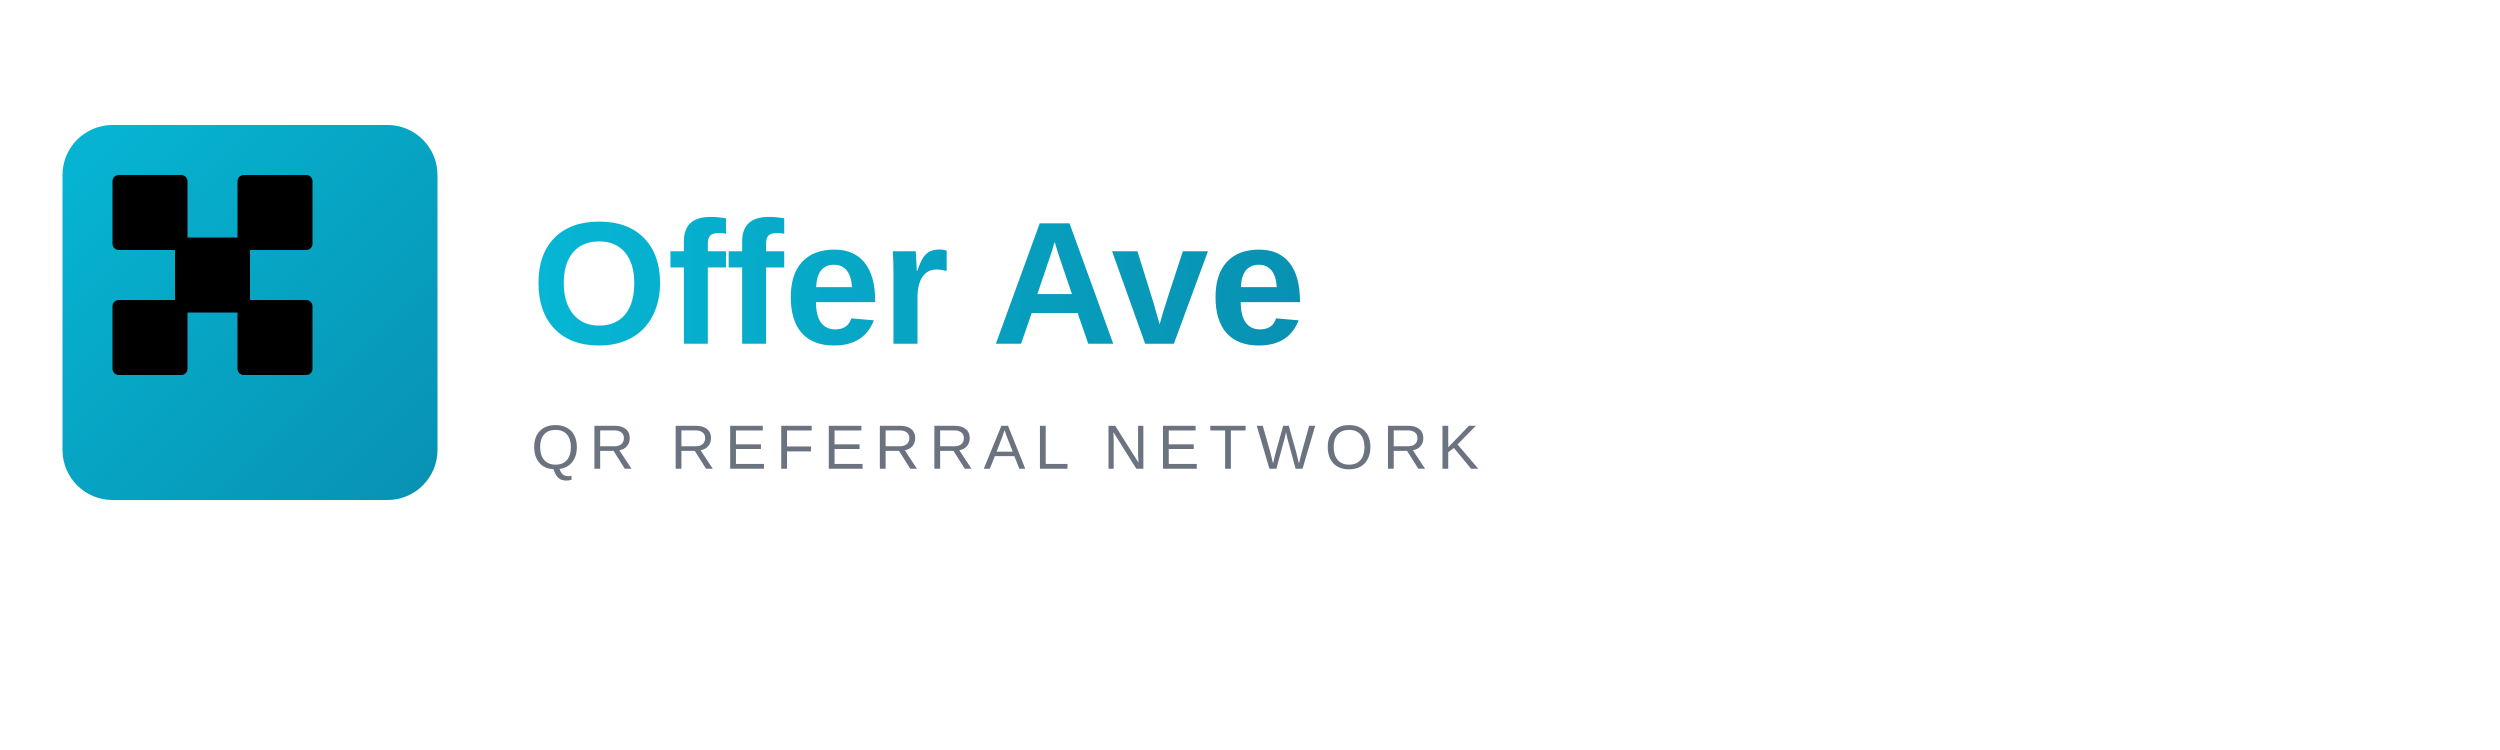
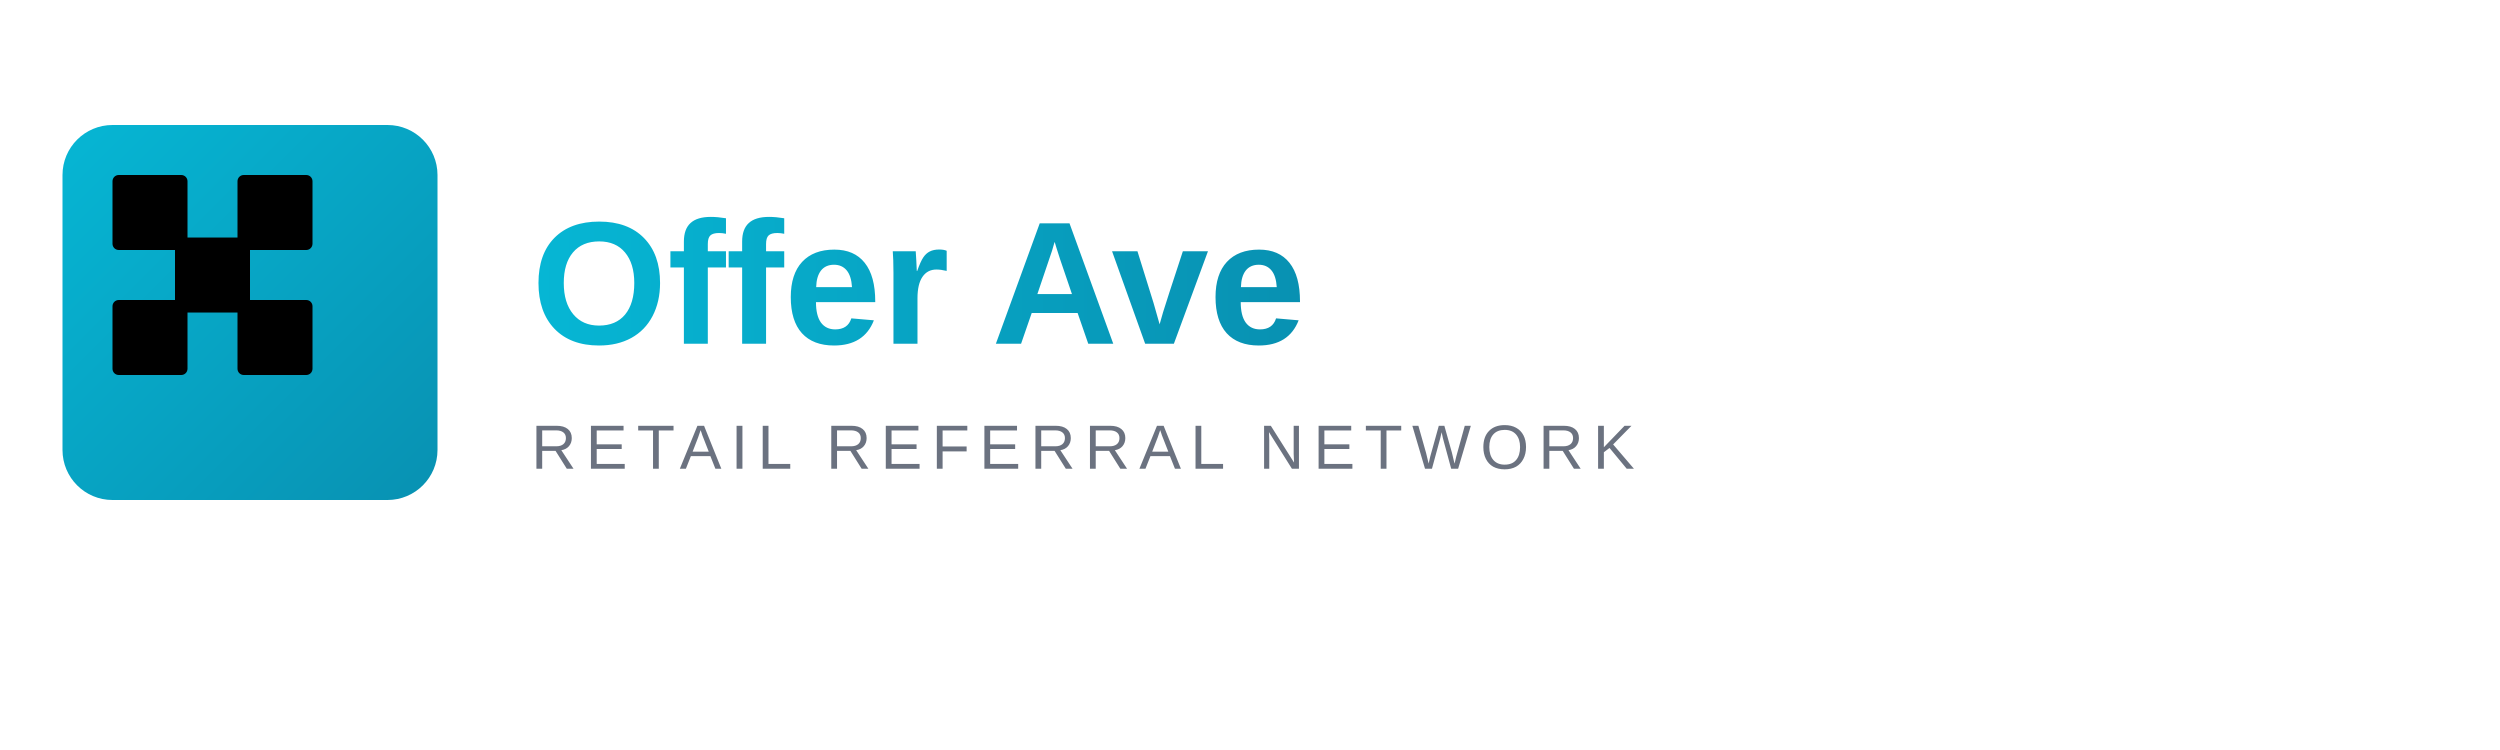
<svg xmlns="http://www.w3.org/2000/svg" width="400" height="120" viewBox="0 0 400 120">
  <defs>
    <linearGradient id="primaryGradient" x1="0%" y1="0%" x2="100%" y2="100%">
      <stop offset="0%" style="stop-color:#06b6d4;stop-opacity:1" />
      <stop offset="100%" style="stop-color:#0891b2;stop-opacity:1" />
    </linearGradient>
    <linearGradient id="textGradient" x1="0%" y1="0%" x2="100%" y2="0%">
      <stop offset="0%" style="stop-color:#06b6d4;stop-opacity:1" />
      <stop offset="100%" style="stop-color:#0891b2;stop-opacity:1" />
    </linearGradient>
  </defs>
  <rect x="10" y="20" width="60" height="60" rx="8" fill="url(#primaryGradient)" />
  <rect x="18" y="28" width="12" height="12" rx="1" fill="black" />
  <rect x="38" y="28" width="12" height="12" rx="1" fill="black" />
  <rect x="28" y="38" width="12" height="12" rx="1" fill="black" />
  <rect x="18" y="48" width="12" height="12" rx="1" fill="black" />
  <rect x="38" y="48" width="12" height="12" rx="1" fill="black" />
  <text x="85" y="55" font-family="Arial, sans-serif" font-size="28" font-weight="bold" fill="url(#textGradient)">Offer Ave</text>
-   <text x="85" y="75" font-family="Arial, sans-serif" font-size="10" font-weight="normal" fill="#6b7280" letter-spacing="1.5px">QR REFERRAL NETWORK</text>
+   <text x="85" y="75" font-family="Arial, sans-serif" font-size="10" font-weight="normal" fill="#6b7280" letter-spacing="1.5px">RETAIL REFERRAL NETWORK</text>
</svg>
